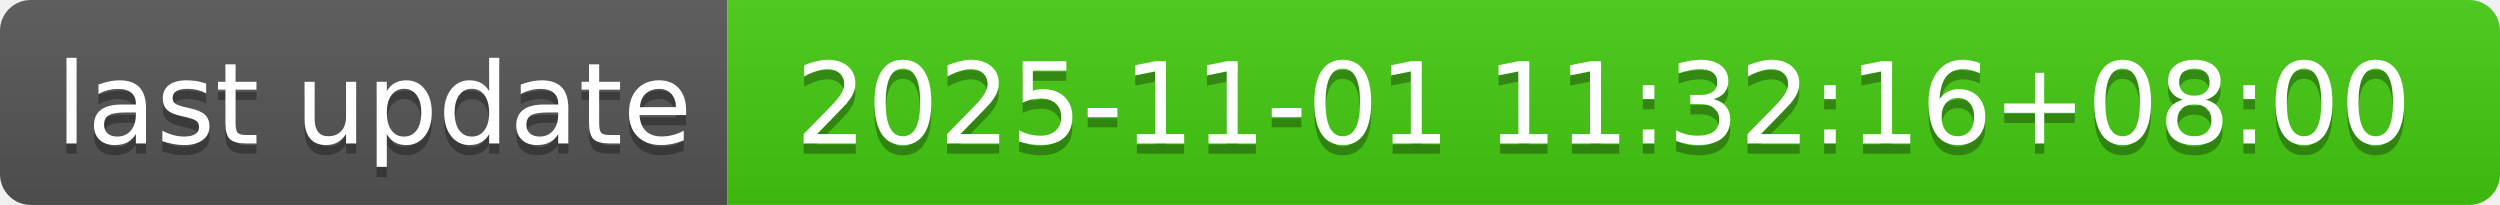
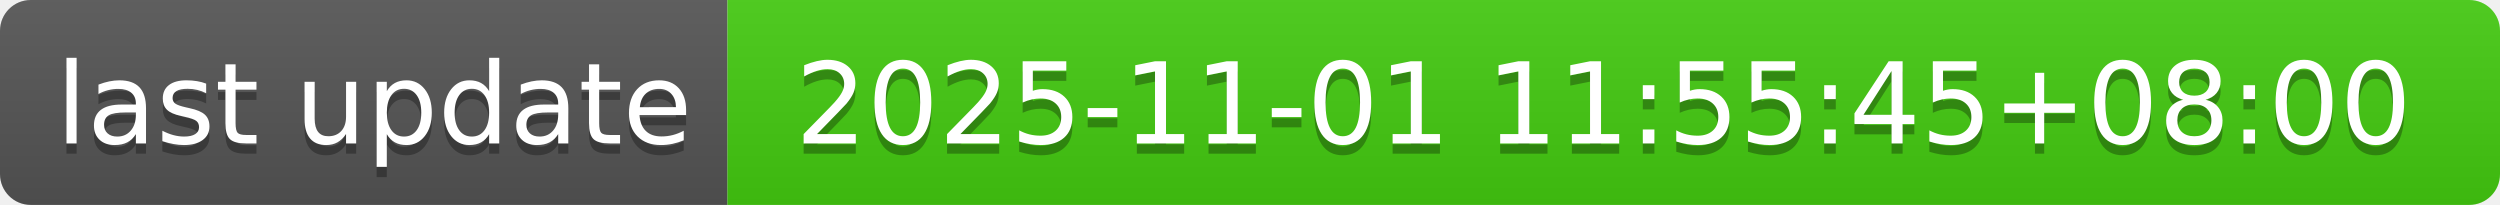
- <svg xmlns="http://www.w3.org/2000/svg" width="244" height="20" role="img" aria-label="last update: 2025-11-01 11:32:16+08:00">
+ <svg xmlns="http://www.w3.org/2000/svg" width="244" height="20" role="img" aria-label="last update: 2025-11-01 11:55:45+08:00">
  <linearGradient id="s" x2="0" y2="100%">
    <stop offset="0" stop-color="#bbb" stop-opacity=".1" />
    <stop offset="1" stop-opacity=".1" />
  </linearGradient>
  <clipPath id="r">
    <rect width="244" height="20" rx="3" fill="#fff" />
  </clipPath>
  <g clip-path="url(#r)">
    <rect width="71" height="20" fill="#555" />
    <rect x="71" width="173" height="20" fill="#4c1" />
    <rect width="244" height="20" fill="url(#s)" />
  </g>
  <g fill="#fff" text-anchor="middle" font-family="Verdana,Geneva,DejaVu Sans,sans-serif" text-rendering="geometricPrecision" font-size="110">
    <text aria-hidden="true" x="365" y="150" fill="#010101" fill-opacity=".3" transform="scale(.1)" textLength="610">last update</text>
    <text x="365" y="140" transform="scale(.1)" fill="#fff" textLength="610">last update</text>
-     <text aria-hidden="true" x="1565" y="150" fill="#010101" fill-opacity=".3" transform="scale(.1)" textLength="1630">2025-11-01 11:32:16+08:00</text>
-     <text x="1565" y="140" transform="scale(.1)" fill="#fff" textLength="1630">2025-11-01 11:32:16+08:00</text>
+     <text aria-hidden="true" x="1565" y="150" fill="#010101" fill-opacity=".3" transform="scale(.1)" textLength="1630">2025-11-01 11:55:45+08:00</text>
+     <text x="1565" y="140" transform="scale(.1)" fill="#fff" textLength="1630">2025-11-01 11:55:45+08:00</text>
  </g>
</svg>
